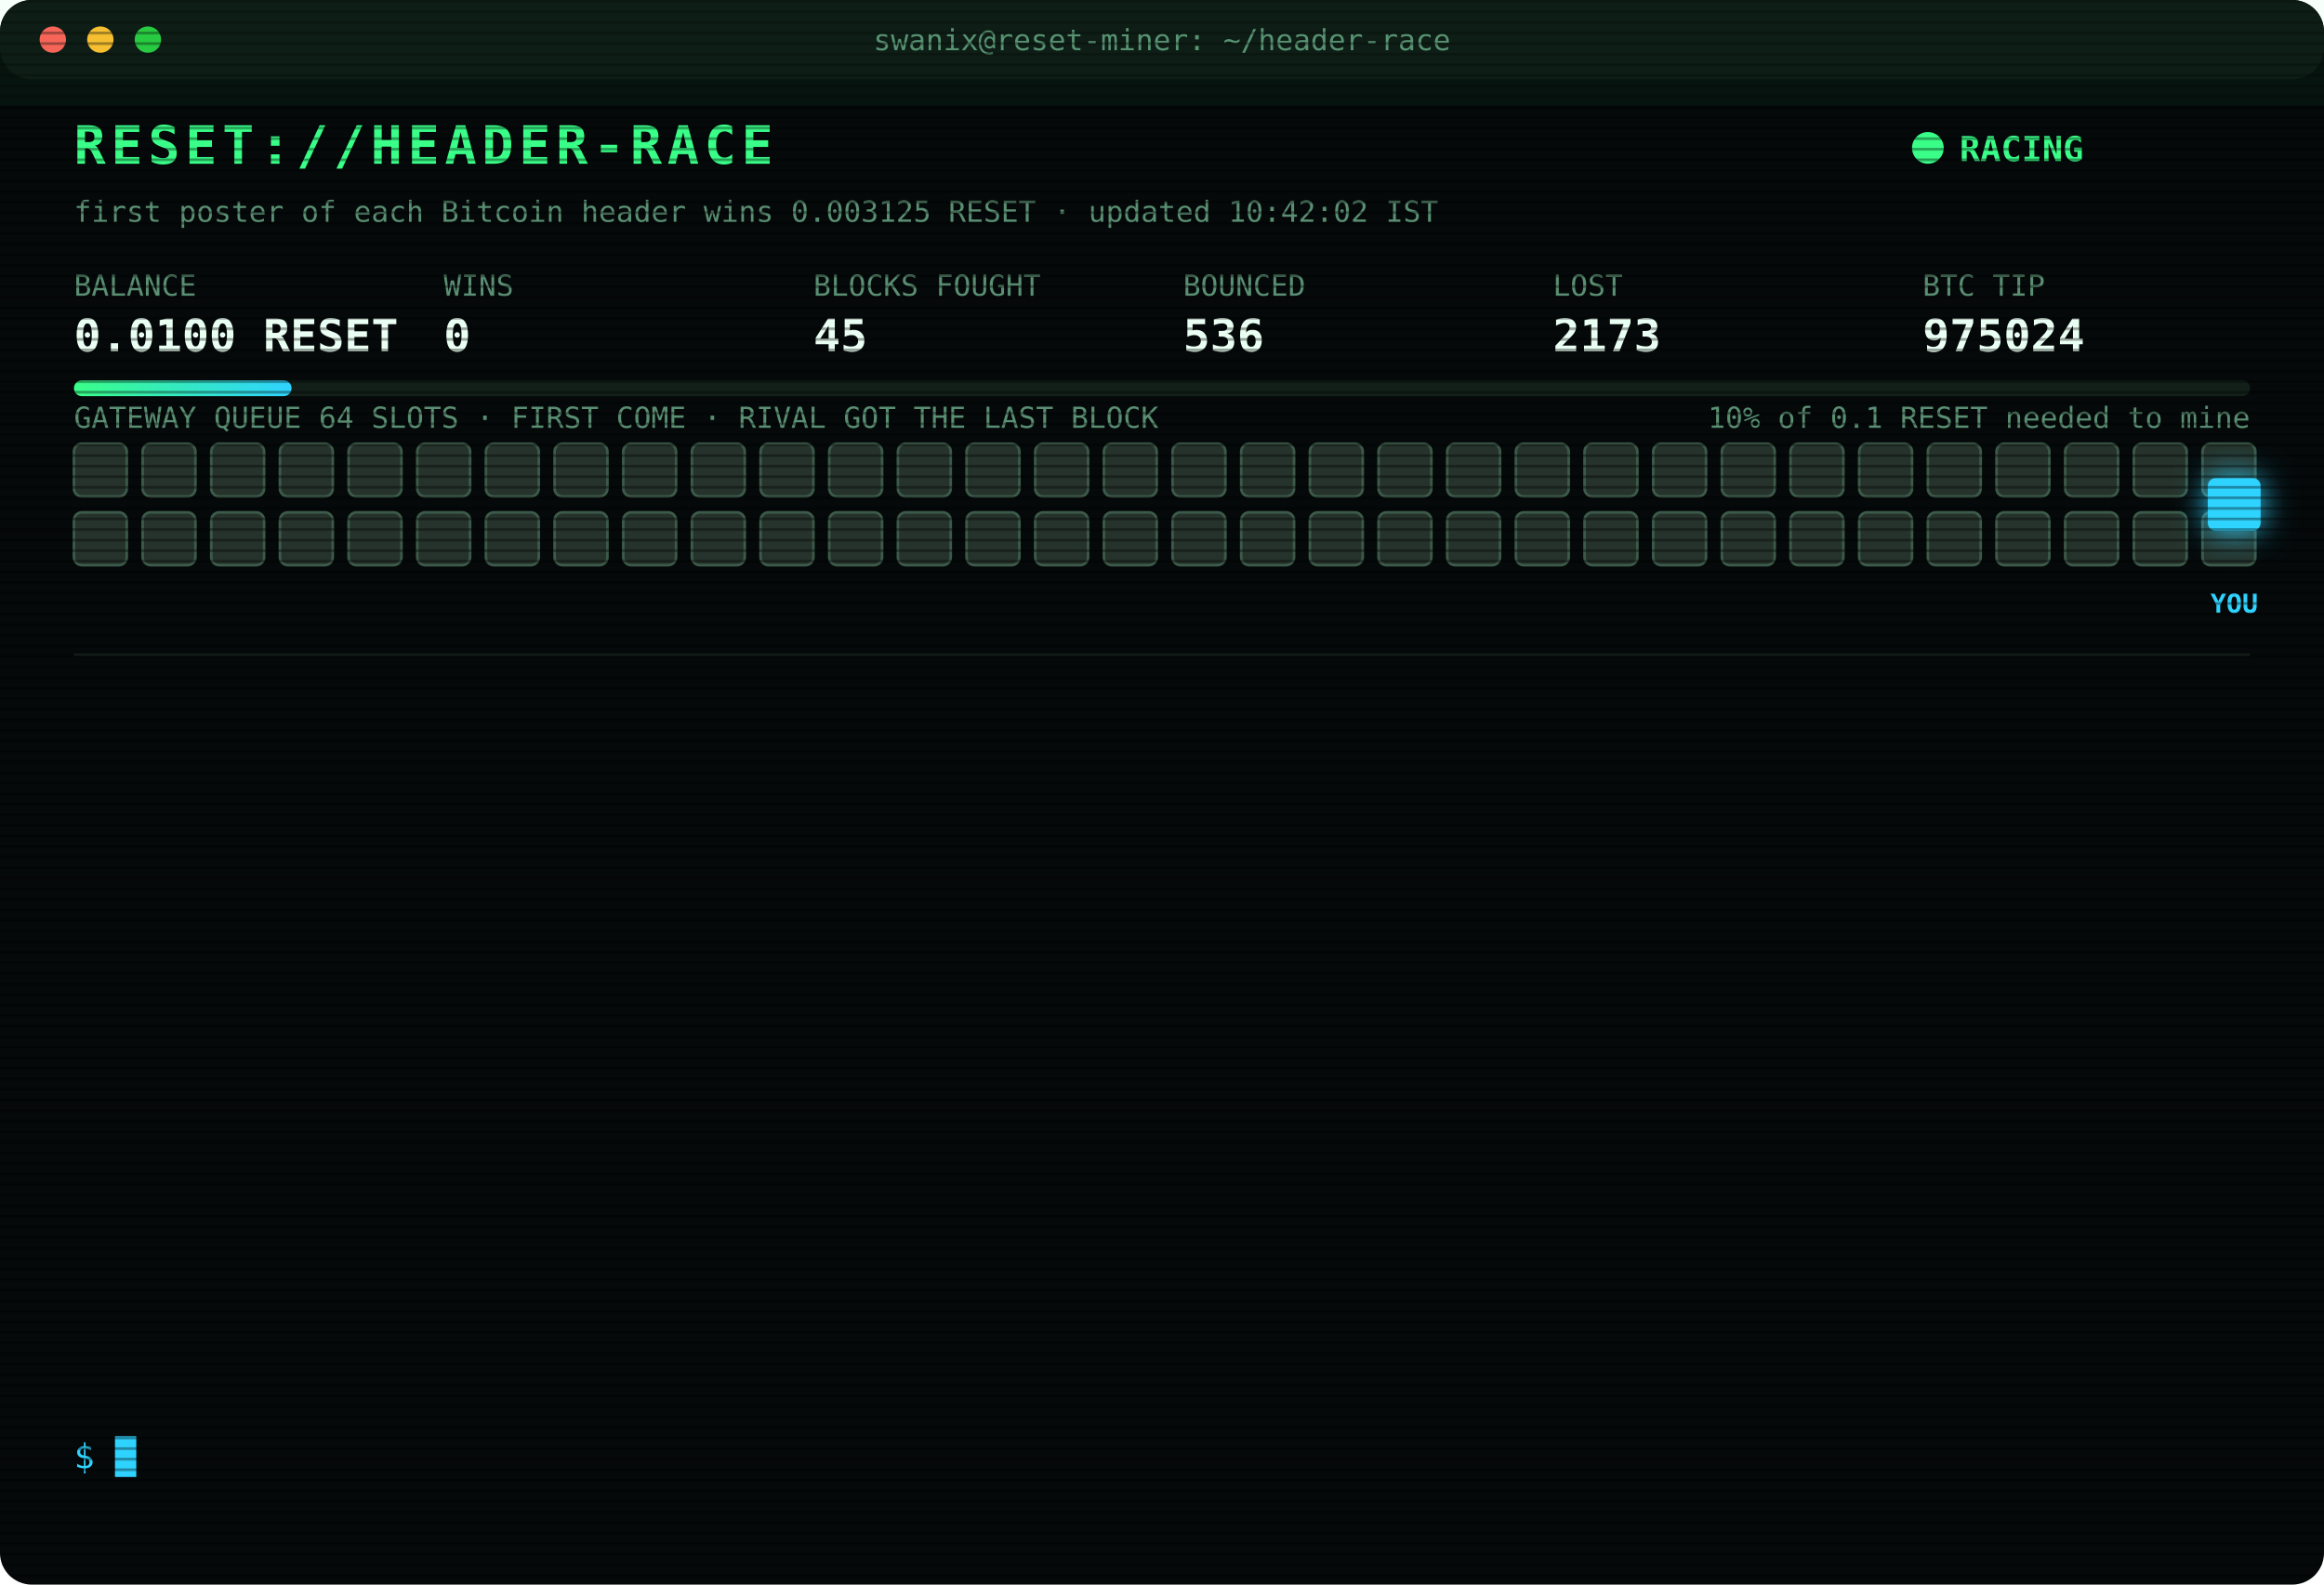
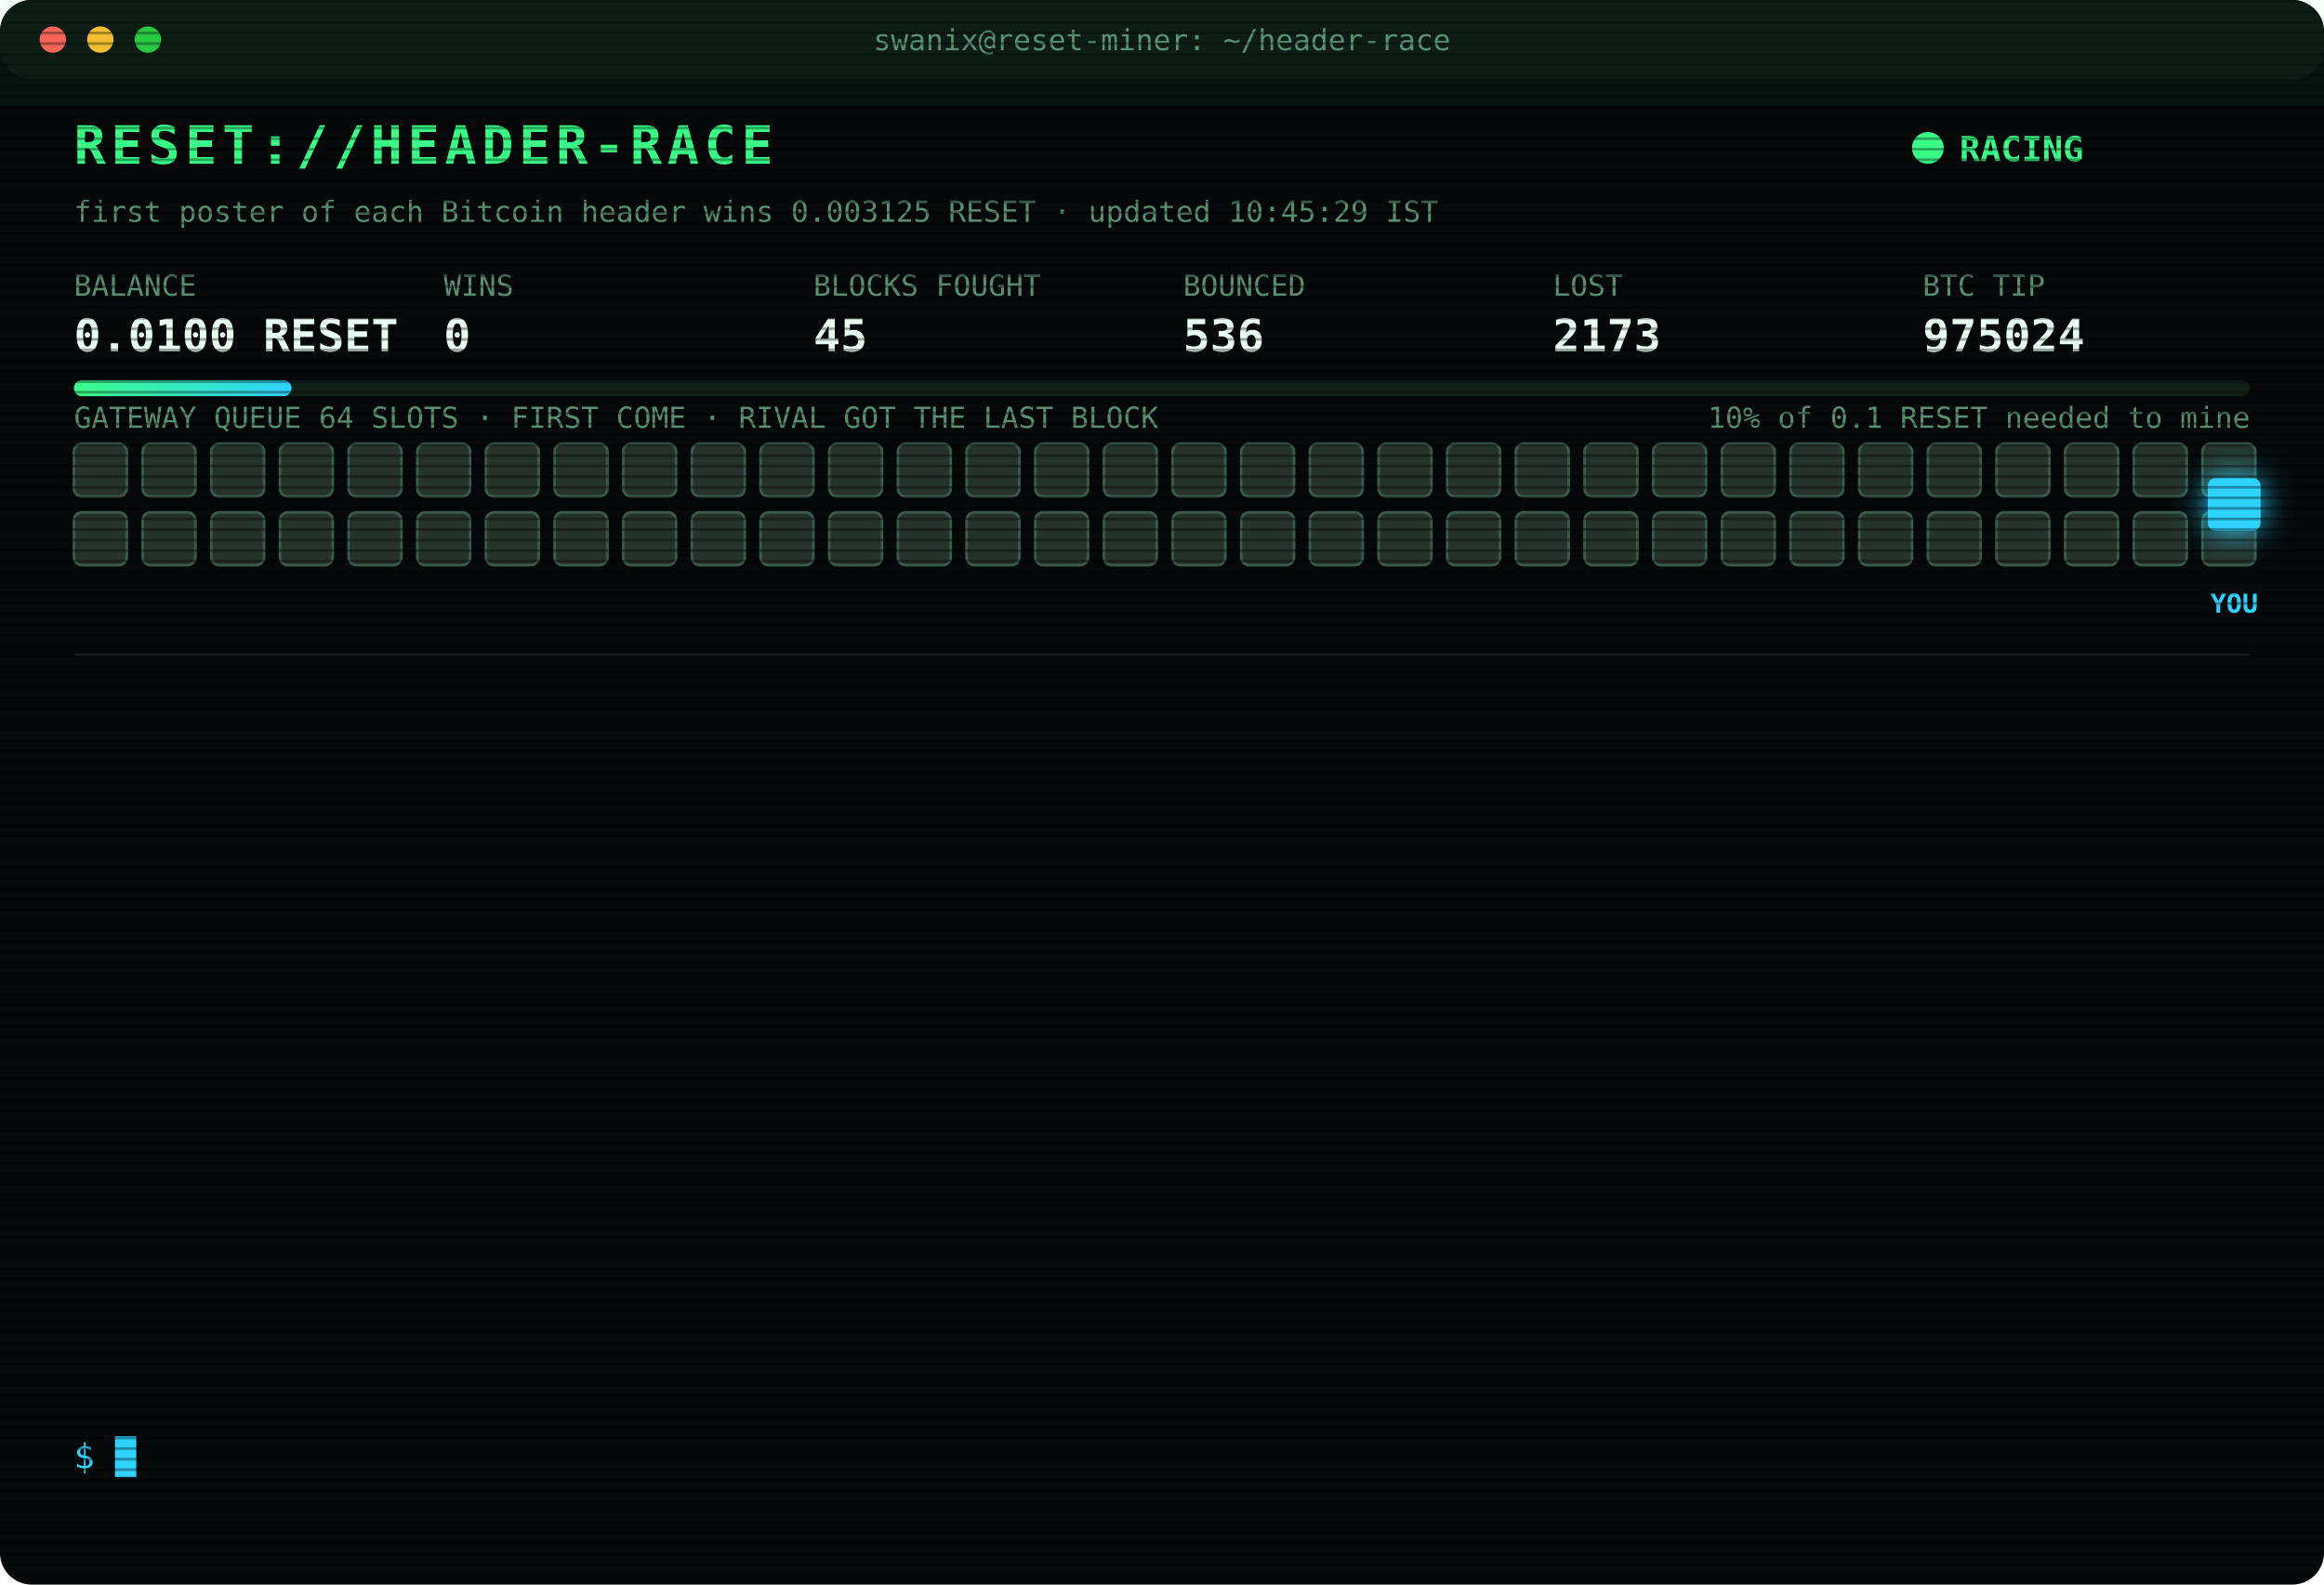
<svg xmlns="http://www.w3.org/2000/svg" width="880" height="600" viewBox="0 0 880 600" font-family="ui-monospace,SFMono-Regular,Menlo,Consolas,monospace">
  <style>
text{font-size:13px;fill:#7CFFB2}
.title{font-size:20px;font-weight:700;fill:#39FF88;letter-spacing:2px;animation:glitch 3s infinite steps(1)}
.sub{fill:#2fd3ff}.k{fill:#5a8f73;font-size:11px}.v{font-size:17px;font-weight:700;fill:#eafff3}
.ts{fill:#3f6b56}.boot{fill:#2fd3ff}.dim{fill:#5a8f73}.bad{fill:#ff4d6d}.warn{fill:#ffd23f}.mag{fill:#ff5cf0}.win{fill:#39FF88;font-weight:700}
.tag{font-size:10px;fill:#2fd3ff;font-weight:700}
.rival{fill:#26332c;stroke:#3c5a49;animation:jam 1.2s infinite alternate}
.idle{fill:#141c18;stroke:#22302a;animation:breathe 4s infinite}
.me{fill:#2fd3ff;filter:drop-shadow(0 0 6px #2fd3ff)}
.hover{animation:nudge 1.1s infinite ease-in-out}.bounce{animation:kick 1.4s infinite}
.ln{opacity:0;animation:in .4s forwards}
.cur{animation:blink 1s infinite steps(1)}
.scan{animation:scan 6s infinite linear}
.led{animation:blink 1.4s infinite}
@keyframes in{from{opacity:0;transform:translateX(-6px)}to{opacity:1;transform:none}}
@keyframes blink{50%{opacity:0}}
@keyframes jam{to{fill:#33463b}}
@keyframes breathe{50%{opacity:.4}}
@keyframes nudge{50%{transform:translateX(-10px)}}
@keyframes kick{0%,100%{transform:none}30%{transform:translateX(-14px)}55%{transform:translateX(10px) translateY(-6px)}}
@keyframes glitch{0%,92%{transform:none}93%{transform:translateX(2px);fill:#ff4d6d}95%{transform:translateX(-2px);fill:#2fd3ff}97%{transform:none}}
@keyframes scan{from{transform:translateY(-40px)}to{transform:translateY(600px)}}
</style>
  <defs>
    <pattern id="sl" width="4" height="4" patternUnits="userSpaceOnUse">
      <rect width="4" height="1" fill="#000" opacity=".35" />
    </pattern>
    <linearGradient id="bar">
      <stop offset="0" stop-color="#39FF88" />
      <stop offset="1" stop-color="#2fd3ff" />
    </linearGradient>
  </defs>
  <rect width="880" height="600" rx="12" fill="#05090a" />
  <rect width="880" height="30" rx="12" fill="#0d1512" />
  <circle cx="20" cy="15" r="5" fill="#ff5f57" />
  <circle cx="38" cy="15" r="5" fill="#febc2e" />
  <circle cx="56" cy="15" r="5" fill="#28c840" />
  <text x="440" y="19" text-anchor="middle" class="k">swanix@reset-miner: ~/header-race</text>
  <text x="28" y="62" class="title">RESET://HEADER-RACE</text>
  <circle class="led" cx="730" cy="56" r="6" fill="#39FF88" />
  <text x="742" y="61" class="win">RACING</text>
-   <text x="28" y="84" class="k">first poster of each Bitcoin header wins 0.003125 RESET · updated 10:42:02 IST</text>
+   <text x="28" y="84" class="k">first poster of each Bitcoin header wins 0.003125 RESET · updated 10:45:29 IST</text>
  <text x="28" y="112" class="k">BALANCE</text>
  <text x="28" y="133" class="v">0.0100 RESET</text>
  <text x="168" y="112" class="k">WINS</text>
  <text x="168" y="133" class="v">0</text>
  <text x="308" y="112" class="k">BLOCKS FOUGHT</text>
  <text x="308" y="133" class="v">45</text>
  <text x="448" y="112" class="k">BOUNCED</text>
  <text x="448" y="133" class="v">536</text>
  <text x="588" y="112" class="k">LOST</text>
  <text x="588" y="133" class="v">2173</text>
  <text x="728" y="112" class="k">BTC TIP</text>
  <text x="728" y="133" class="v">975024</text>
  <rect x="28" y="144" width="824" height="6" rx="3" fill="#13201a" />
  <rect x="28" y="144" width="82.4" height="6" rx="3" fill="url(#bar)" />
  <text x="852" y="162" text-anchor="end" class="k">10% of 0.1 RESET needed to mine</text>
  <text x="28" y="162" class="k">GATEWAY QUEUE 64 SLOTS · FIRST COME · RIVAL GOT THE LAST BLOCK</text>
  <rect class="rival" x="28" y="168" width="20" height="20" rx="3" style="animation-delay:0.00s" />
  <rect class="rival" x="54" y="168" width="20" height="20" rx="3" style="animation-delay:0.05s" />
  <rect class="rival" x="80" y="168" width="20" height="20" rx="3" style="animation-delay:0.10s" />
  <rect class="rival" x="106" y="168" width="20" height="20" rx="3" style="animation-delay:0.15s" />
  <rect class="rival" x="132" y="168" width="20" height="20" rx="3" style="animation-delay:0.20s" />
  <rect class="rival" x="158" y="168" width="20" height="20" rx="3" style="animation-delay:0.25s" />
  <rect class="rival" x="184" y="168" width="20" height="20" rx="3" style="animation-delay:0.30s" />
  <rect class="rival" x="210" y="168" width="20" height="20" rx="3" style="animation-delay:0.35s" />
  <rect class="rival" x="236" y="168" width="20" height="20" rx="3" style="animation-delay:0.40s" />
  <rect class="rival" x="262" y="168" width="20" height="20" rx="3" style="animation-delay:0.45s" />
  <rect class="rival" x="288" y="168" width="20" height="20" rx="3" style="animation-delay:0.50s" />
  <rect class="rival" x="314" y="168" width="20" height="20" rx="3" style="animation-delay:0.55s" />
  <rect class="rival" x="340" y="168" width="20" height="20" rx="3" style="animation-delay:0.60s" />
  <rect class="rival" x="366" y="168" width="20" height="20" rx="3" style="animation-delay:0.65s" />
  <rect class="rival" x="392" y="168" width="20" height="20" rx="3" style="animation-delay:0.70s" />
  <rect class="rival" x="418" y="168" width="20" height="20" rx="3" style="animation-delay:0.75s" />
  <rect class="rival" x="444" y="168" width="20" height="20" rx="3" style="animation-delay:0.80s" />
  <rect class="rival" x="470" y="168" width="20" height="20" rx="3" style="animation-delay:0.85s" />
  <rect class="rival" x="496" y="168" width="20" height="20" rx="3" style="animation-delay:0.90s" />
  <rect class="rival" x="522" y="168" width="20" height="20" rx="3" style="animation-delay:0.95s" />
  <rect class="rival" x="548" y="168" width="20" height="20" rx="3" style="animation-delay:1.00s" />
  <rect class="rival" x="574" y="168" width="20" height="20" rx="3" style="animation-delay:1.05s" />
  <rect class="rival" x="600" y="168" width="20" height="20" rx="3" style="animation-delay:1.10s" />
  <rect class="rival" x="626" y="168" width="20" height="20" rx="3" style="animation-delay:1.15s" />
  <rect class="rival" x="652" y="168" width="20" height="20" rx="3" style="animation-delay:1.20s" />
  <rect class="rival" x="678" y="168" width="20" height="20" rx="3" style="animation-delay:1.25s" />
  <rect class="rival" x="704" y="168" width="20" height="20" rx="3" style="animation-delay:1.30s" />
  <rect class="rival" x="730" y="168" width="20" height="20" rx="3" style="animation-delay:1.35s" />
  <rect class="rival" x="756" y="168" width="20" height="20" rx="3" style="animation-delay:1.40s" />
  <rect class="rival" x="782" y="168" width="20" height="20" rx="3" style="animation-delay:1.45s" />
  <rect class="rival" x="808" y="168" width="20" height="20" rx="3" style="animation-delay:1.50s" />
  <rect class="rival" x="834" y="168" width="20" height="20" rx="3" style="animation-delay:1.55s" />
  <rect class="rival" x="28" y="194" width="20" height="20" rx="3" style="animation-delay:1.60s" />
  <rect class="rival" x="54" y="194" width="20" height="20" rx="3" style="animation-delay:1.65s" />
  <rect class="rival" x="80" y="194" width="20" height="20" rx="3" style="animation-delay:1.70s" />
  <rect class="rival" x="106" y="194" width="20" height="20" rx="3" style="animation-delay:1.75s" />
  <rect class="rival" x="132" y="194" width="20" height="20" rx="3" style="animation-delay:1.80s" />
  <rect class="rival" x="158" y="194" width="20" height="20" rx="3" style="animation-delay:1.85s" />
  <rect class="rival" x="184" y="194" width="20" height="20" rx="3" style="animation-delay:1.90s" />
  <rect class="rival" x="210" y="194" width="20" height="20" rx="3" style="animation-delay:1.95s" />
  <rect class="rival" x="236" y="194" width="20" height="20" rx="3" style="animation-delay:2.00s" />
  <rect class="rival" x="262" y="194" width="20" height="20" rx="3" style="animation-delay:2.05s" />
  <rect class="rival" x="288" y="194" width="20" height="20" rx="3" style="animation-delay:2.10s" />
  <rect class="rival" x="314" y="194" width="20" height="20" rx="3" style="animation-delay:2.15s" />
  <rect class="rival" x="340" y="194" width="20" height="20" rx="3" style="animation-delay:2.20s" />
  <rect class="rival" x="366" y="194" width="20" height="20" rx="3" style="animation-delay:2.25s" />
  <rect class="rival" x="392" y="194" width="20" height="20" rx="3" style="animation-delay:2.30s" />
  <rect class="rival" x="418" y="194" width="20" height="20" rx="3" style="animation-delay:2.35s" />
  <rect class="rival" x="444" y="194" width="20" height="20" rx="3" style="animation-delay:2.40s" />
  <rect class="rival" x="470" y="194" width="20" height="20" rx="3" style="animation-delay:2.45s" />
  <rect class="rival" x="496" y="194" width="20" height="20" rx="3" style="animation-delay:2.50s" />
  <rect class="rival" x="522" y="194" width="20" height="20" rx="3" style="animation-delay:2.55s" />
  <rect class="rival" x="548" y="194" width="20" height="20" rx="3" style="animation-delay:2.60s" />
  <rect class="rival" x="574" y="194" width="20" height="20" rx="3" style="animation-delay:2.65s" />
  <rect class="rival" x="600" y="194" width="20" height="20" rx="3" style="animation-delay:2.70s" />
  <rect class="rival" x="626" y="194" width="20" height="20" rx="3" style="animation-delay:2.75s" />
  <rect class="rival" x="652" y="194" width="20" height="20" rx="3" style="animation-delay:2.80s" />
  <rect class="rival" x="678" y="194" width="20" height="20" rx="3" style="animation-delay:2.85s" />
  <rect class="rival" x="704" y="194" width="20" height="20" rx="3" style="animation-delay:2.90s" />
  <rect class="rival" x="730" y="194" width="20" height="20" rx="3" style="animation-delay:2.95s" />
  <rect class="rival" x="756" y="194" width="20" height="20" rx="3" style="animation-delay:3.00s" />
  <rect class="rival" x="782" y="194" width="20" height="20" rx="3" style="animation-delay:3.05s" />
  <rect class="rival" x="808" y="194" width="20" height="20" rx="3" style="animation-delay:3.10s" />
  <rect class="rival" x="834" y="194" width="20" height="20" rx="3" style="animation-delay:3.15s" />
  <g class="hover">
    <rect class="me" x="836" y="181" width="20" height="20" rx="3" />
    <text class="tag" x="846" y="232" text-anchor="middle">YOU</text>
  </g>
  <line x1="28" x2="852" y1="248" y2="248" stroke="#13201a" />
  <g class="ln" style="animation-delay:0.40s">
    <text x="28" y="270" class="ts">07:06:28</text>
    <text x="104" y="270" class="bad">[LOST] #975012 taken by a rival miner</text>
  </g>
  <g class="ln" style="animation-delay:0.65s">
    <text x="28" y="292" class="ts">07:38:31</text>
    <text x="104" y="292" class="bad">[LOST] #975013 taken by a rival miner</text>
  </g>
  <g class="ln" style="animation-delay:0.90s">
    <text x="28" y="314" class="ts">07:45:18</text>
    <text x="104" y="314" class="bad">[LOST] #975014 taken by a rival miner</text>
  </g>
  <g class="ln" style="animation-delay:1.15s">
    <text x="28" y="336" class="ts">08:15:28</text>
    <text x="104" y="336" class="bad">[LOST] #975015 taken by a rival miner</text>
  </g>
  <g class="ln" style="animation-delay:1.40s">
    <text x="28" y="358" class="ts">08:44:57</text>
    <text x="104" y="358" class="bad">[LOST] #975016 taken by a rival miner</text>
  </g>
  <g class="ln" style="animation-delay:1.65s">
    <text x="28" y="380" class="ts">08:50:30</text>
    <text x="104" y="380" class="bad">[LOST] #975017 taken by a rival miner</text>
  </g>
  <g class="ln" style="animation-delay:1.90s">
    <text x="28" y="402" class="ts">09:17:38</text>
    <text x="104" y="402" class="bad">[LOST] #975018 taken by a rival miner</text>
  </g>
  <g class="ln" style="animation-delay:2.15s">
    <text x="28" y="424" class="ts">09:55:55</text>
    <text x="104" y="424" class="bad">[LOST] #975019 taken by a rival miner</text>
  </g>
  <g class="ln" style="animation-delay:2.40s">
    <text x="28" y="446" class="ts">10:13:34</text>
    <text x="104" y="446" class="bad">[LOST] #975020 taken by a rival miner</text>
  </g>
  <g class="ln" style="animation-delay:2.65s">
    <text x="28" y="468" class="ts">10:31:20</text>
    <text x="104" y="468" class="bad">[LOST] #975021 taken by a rival miner</text>
  </g>
  <g class="ln" style="animation-delay:2.90s">
    <text x="28" y="490" class="ts">10:41:02</text>
    <text x="104" y="490" class="bad">[LOST] #975022 taken by a rival miner</text>
  </g>
  <g class="ln" style="animation-delay:3.15s">
    <text x="28" y="512" class="ts">10:41:45</text>
    <text x="104" y="512" class="bad">[LOST] #975023 taken by a rival miner</text>
  </g>
  <g class="ln" style="animation-delay:3.40s">
    <text x="28" y="534" class="ts">10:42:02</text>
    <text x="104" y="534" class="bad">[LOST] #975024 taken by a rival miner</text>
  </g>
  <text x="28" y="556" class="sub">$ <tspan class="cur">█</tspan>
  </text>
  <rect width="880" height="600" rx="12" fill="url(#sl)" pointer-events="none" />
  <rect class="scan" width="880" height="40" fill="#39FF88" opacity=".04" />
</svg>
